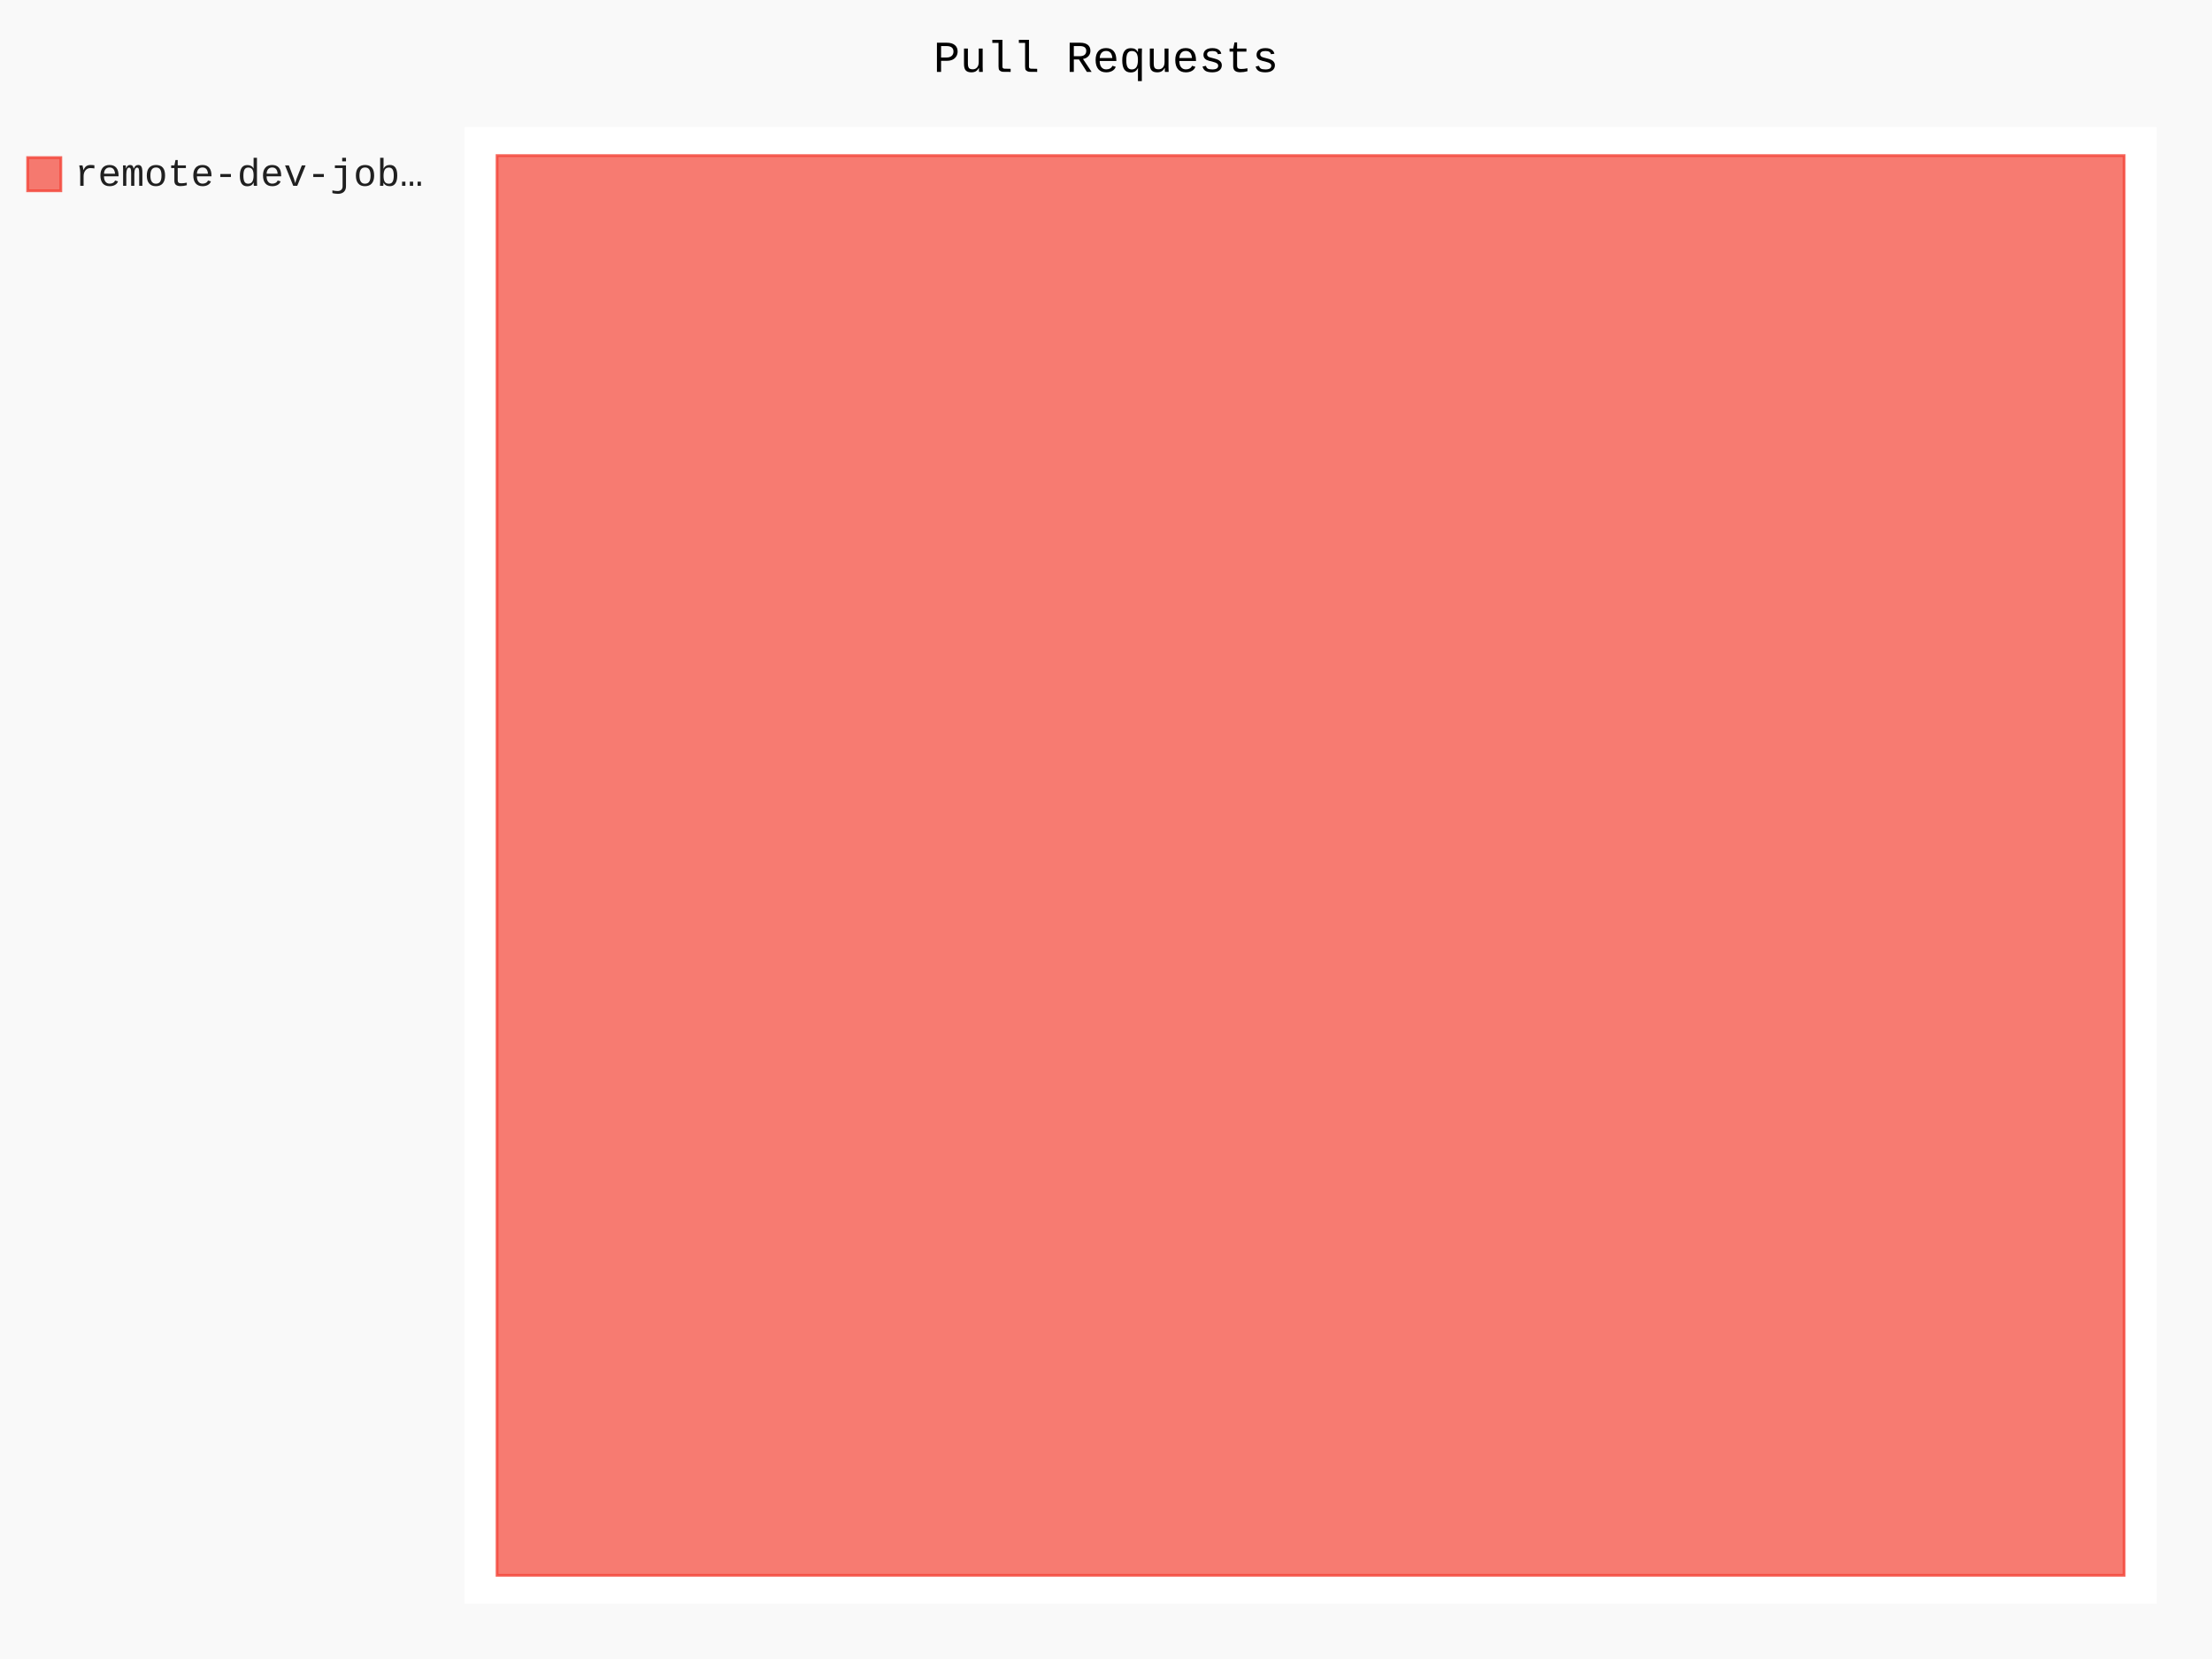
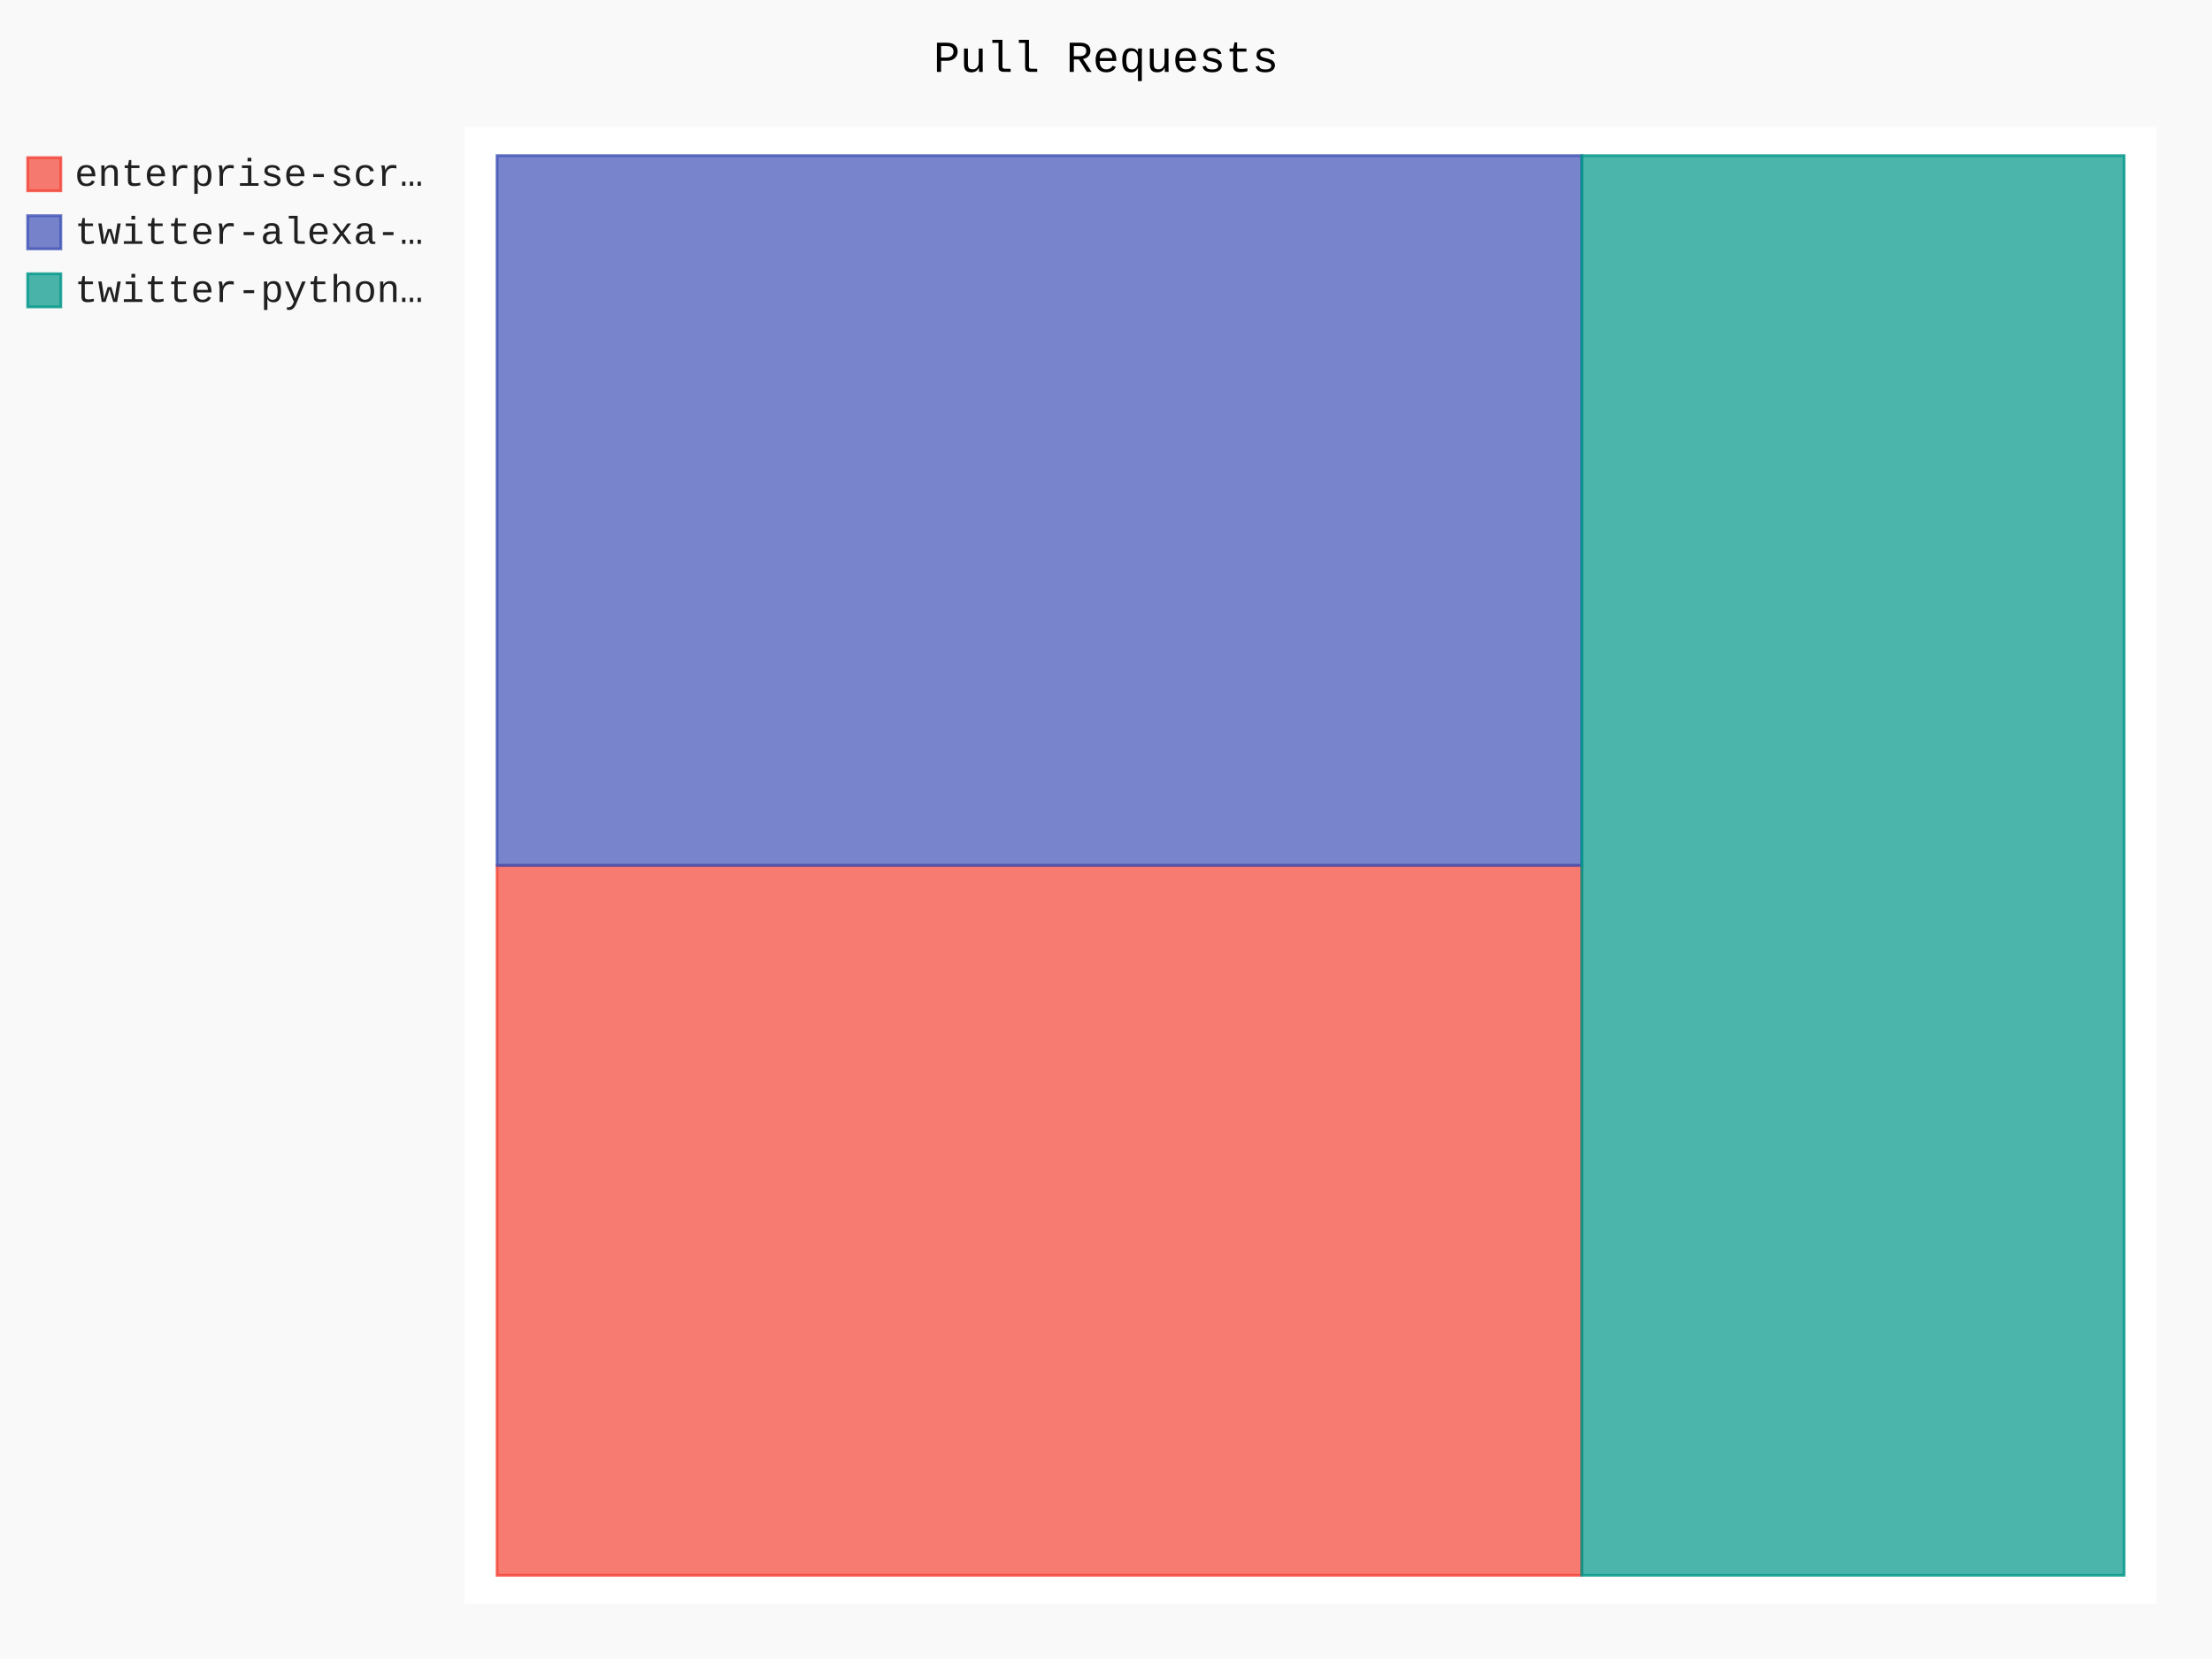
- <svg xmlns="http://www.w3.org/2000/svg" id="chart-59751a6c-0cf6-4682-8704-13fb3cf73041" class="pygal-chart" viewBox="0 0 800 600">
+ <svg xmlns="http://www.w3.org/2000/svg" id="chart-cb3e5393-00c3-4ec5-807c-97ef8cb9bde5" class="pygal-chart" viewBox="0 0 800 600">
  <defs>
-     <style type="text/css">#chart-59751a6c-0cf6-4682-8704-13fb3cf73041{-webkit-user-select:none;-webkit-font-smoothing:antialiased;font-family:Consolas,"Liberation Mono",Menlo,Courier,monospace}#chart-59751a6c-0cf6-4682-8704-13fb3cf73041 .title{font-family:Consolas,"Liberation Mono",Menlo,Courier,monospace;font-size:16px}#chart-59751a6c-0cf6-4682-8704-13fb3cf73041 .legends .legend text{font-family:Consolas,"Liberation Mono",Menlo,Courier,monospace;font-size:14px}#chart-59751a6c-0cf6-4682-8704-13fb3cf73041 .axis text{font-family:Consolas,"Liberation Mono",Menlo,Courier,monospace;font-size:10px}#chart-59751a6c-0cf6-4682-8704-13fb3cf73041 .axis text.major{font-family:Consolas,"Liberation Mono",Menlo,Courier,monospace;font-size:10px}#chart-59751a6c-0cf6-4682-8704-13fb3cf73041 .text-overlay text.value{font-family:Consolas,"Liberation Mono",Menlo,Courier,monospace;font-size:16px}#chart-59751a6c-0cf6-4682-8704-13fb3cf73041 .text-overlay text.label{font-family:Consolas,"Liberation Mono",Menlo,Courier,monospace;font-size:10px}#chart-59751a6c-0cf6-4682-8704-13fb3cf73041 .tooltip{font-family:Consolas,"Liberation Mono",Menlo,Courier,monospace;font-size:14px}#chart-59751a6c-0cf6-4682-8704-13fb3cf73041 text.no_data{font-family:Consolas,"Liberation Mono",Menlo,Courier,monospace;font-size:64px}
- #chart-59751a6c-0cf6-4682-8704-13fb3cf73041{background-color:rgba(249,249,249,1)}#chart-59751a6c-0cf6-4682-8704-13fb3cf73041 path,#chart-59751a6c-0cf6-4682-8704-13fb3cf73041 line,#chart-59751a6c-0cf6-4682-8704-13fb3cf73041 rect,#chart-59751a6c-0cf6-4682-8704-13fb3cf73041 circle{-webkit-transition:150ms;-moz-transition:150ms;transition:150ms}#chart-59751a6c-0cf6-4682-8704-13fb3cf73041 .graph &gt; .background{fill:rgba(249,249,249,1)}#chart-59751a6c-0cf6-4682-8704-13fb3cf73041 .plot &gt; .background{fill:rgba(255,255,255,1)}#chart-59751a6c-0cf6-4682-8704-13fb3cf73041 .graph{fill:rgba(0,0,0,.87)}#chart-59751a6c-0cf6-4682-8704-13fb3cf73041 text.no_data{fill:rgba(0,0,0,1)}#chart-59751a6c-0cf6-4682-8704-13fb3cf73041 .title{fill:rgba(0,0,0,1)}#chart-59751a6c-0cf6-4682-8704-13fb3cf73041 .legends .legend text{fill:rgba(0,0,0,.87)}#chart-59751a6c-0cf6-4682-8704-13fb3cf73041 .legends .legend:hover text{fill:rgba(0,0,0,1)}#chart-59751a6c-0cf6-4682-8704-13fb3cf73041 .axis .line{stroke:rgba(0,0,0,1)}#chart-59751a6c-0cf6-4682-8704-13fb3cf73041 .axis .guide.line{stroke:rgba(0,0,0,.54)}#chart-59751a6c-0cf6-4682-8704-13fb3cf73041 .axis .major.line{stroke:rgba(0,0,0,.87)}#chart-59751a6c-0cf6-4682-8704-13fb3cf73041 .axis text.major{fill:rgba(0,0,0,1)}#chart-59751a6c-0cf6-4682-8704-13fb3cf73041 .axis.y .guides:hover .guide.line,#chart-59751a6c-0cf6-4682-8704-13fb3cf73041 .line-graph .axis.x .guides:hover .guide.line,#chart-59751a6c-0cf6-4682-8704-13fb3cf73041 .stackedline-graph .axis.x .guides:hover .guide.line,#chart-59751a6c-0cf6-4682-8704-13fb3cf73041 .xy-graph .axis.x .guides:hover .guide.line{stroke:rgba(0,0,0,1)}#chart-59751a6c-0cf6-4682-8704-13fb3cf73041 .axis .guides:hover text{fill:rgba(0,0,0,1)}#chart-59751a6c-0cf6-4682-8704-13fb3cf73041 .reactive{fill-opacity:.7;stroke-opacity:.8}#chart-59751a6c-0cf6-4682-8704-13fb3cf73041 .ci{stroke:rgba(0,0,0,.87)}#chart-59751a6c-0cf6-4682-8704-13fb3cf73041 .reactive.active,#chart-59751a6c-0cf6-4682-8704-13fb3cf73041 .active .reactive{fill-opacity:.8;stroke-opacity:.9;stroke-width:4}#chart-59751a6c-0cf6-4682-8704-13fb3cf73041 .ci .reactive.active{stroke-width:1.5}#chart-59751a6c-0cf6-4682-8704-13fb3cf73041 .series text{fill:rgba(0,0,0,1)}#chart-59751a6c-0cf6-4682-8704-13fb3cf73041 .tooltip rect{fill:rgba(255,255,255,1);stroke:rgba(0,0,0,1);-webkit-transition:opacity 150ms;-moz-transition:opacity 150ms;transition:opacity 150ms}#chart-59751a6c-0cf6-4682-8704-13fb3cf73041 .tooltip .label{fill:rgba(0,0,0,.87)}#chart-59751a6c-0cf6-4682-8704-13fb3cf73041 .tooltip .label{fill:rgba(0,0,0,.87)}#chart-59751a6c-0cf6-4682-8704-13fb3cf73041 .tooltip .legend{font-size:.8em;fill:rgba(0,0,0,.54)}#chart-59751a6c-0cf6-4682-8704-13fb3cf73041 .tooltip .x_label{font-size:.6em;fill:rgba(0,0,0,1)}#chart-59751a6c-0cf6-4682-8704-13fb3cf73041 .tooltip .xlink{font-size:.5em;text-decoration:underline}#chart-59751a6c-0cf6-4682-8704-13fb3cf73041 .tooltip .value{font-size:1.5em}#chart-59751a6c-0cf6-4682-8704-13fb3cf73041 .bound{font-size:.5em}#chart-59751a6c-0cf6-4682-8704-13fb3cf73041 .max-value{font-size:.75em;fill:rgba(0,0,0,.54)}#chart-59751a6c-0cf6-4682-8704-13fb3cf73041 .map-element{fill:rgba(255,255,255,1);stroke:rgba(0,0,0,.54) !important}#chart-59751a6c-0cf6-4682-8704-13fb3cf73041 .map-element .reactive{fill-opacity:inherit;stroke-opacity:inherit}#chart-59751a6c-0cf6-4682-8704-13fb3cf73041 .color-0,#chart-59751a6c-0cf6-4682-8704-13fb3cf73041 .color-0 a:visited{stroke:#F44336;fill:#F44336}#chart-59751a6c-0cf6-4682-8704-13fb3cf73041 .text-overlay .color-0 text{fill:black}
- #chart-59751a6c-0cf6-4682-8704-13fb3cf73041 text.no_data{text-anchor:middle}#chart-59751a6c-0cf6-4682-8704-13fb3cf73041 .guide.line{fill:none}#chart-59751a6c-0cf6-4682-8704-13fb3cf73041 .centered{text-anchor:middle}#chart-59751a6c-0cf6-4682-8704-13fb3cf73041 .title{text-anchor:middle}#chart-59751a6c-0cf6-4682-8704-13fb3cf73041 .legends .legend text{fill-opacity:1}#chart-59751a6c-0cf6-4682-8704-13fb3cf73041 .axis.x text{text-anchor:middle}#chart-59751a6c-0cf6-4682-8704-13fb3cf73041 .axis.x:not(.web) text[transform]{text-anchor:start}#chart-59751a6c-0cf6-4682-8704-13fb3cf73041 .axis.x:not(.web) text[transform].backwards{text-anchor:end}#chart-59751a6c-0cf6-4682-8704-13fb3cf73041 .axis.y text{text-anchor:end}#chart-59751a6c-0cf6-4682-8704-13fb3cf73041 .axis.y text[transform].backwards{text-anchor:start}#chart-59751a6c-0cf6-4682-8704-13fb3cf73041 .axis.y2 text{text-anchor:start}#chart-59751a6c-0cf6-4682-8704-13fb3cf73041 .axis.y2 text[transform].backwards{text-anchor:end}#chart-59751a6c-0cf6-4682-8704-13fb3cf73041 .axis .guide.line{stroke-dasharray:4,4}#chart-59751a6c-0cf6-4682-8704-13fb3cf73041 .axis .major.guide.line{stroke-dasharray:6,6}#chart-59751a6c-0cf6-4682-8704-13fb3cf73041 .horizontal .axis.y .guide.line,#chart-59751a6c-0cf6-4682-8704-13fb3cf73041 .horizontal .axis.y2 .guide.line,#chart-59751a6c-0cf6-4682-8704-13fb3cf73041 .vertical .axis.x .guide.line{opacity:0}#chart-59751a6c-0cf6-4682-8704-13fb3cf73041 .horizontal .axis.always_show .guide.line,#chart-59751a6c-0cf6-4682-8704-13fb3cf73041 .vertical .axis.always_show .guide.line{opacity:1 !important}#chart-59751a6c-0cf6-4682-8704-13fb3cf73041 .axis.y .guides:hover .guide.line,#chart-59751a6c-0cf6-4682-8704-13fb3cf73041 .axis.y2 .guides:hover .guide.line,#chart-59751a6c-0cf6-4682-8704-13fb3cf73041 .axis.x .guides:hover .guide.line{opacity:1}#chart-59751a6c-0cf6-4682-8704-13fb3cf73041 .axis .guides:hover text{opacity:1}#chart-59751a6c-0cf6-4682-8704-13fb3cf73041 .nofill{fill:none}#chart-59751a6c-0cf6-4682-8704-13fb3cf73041 .subtle-fill{fill-opacity:.2}#chart-59751a6c-0cf6-4682-8704-13fb3cf73041 .dot{stroke-width:1px;fill-opacity:1}#chart-59751a6c-0cf6-4682-8704-13fb3cf73041 .dot.active{stroke-width:5px}#chart-59751a6c-0cf6-4682-8704-13fb3cf73041 .dot.negative{fill:transparent}#chart-59751a6c-0cf6-4682-8704-13fb3cf73041 text,#chart-59751a6c-0cf6-4682-8704-13fb3cf73041 tspan{stroke:none !important}#chart-59751a6c-0cf6-4682-8704-13fb3cf73041 .series text.active{opacity:1}#chart-59751a6c-0cf6-4682-8704-13fb3cf73041 .tooltip rect{fill-opacity:.95;stroke-width:.5}#chart-59751a6c-0cf6-4682-8704-13fb3cf73041 .tooltip text{fill-opacity:1}#chart-59751a6c-0cf6-4682-8704-13fb3cf73041 .showable{visibility:hidden}#chart-59751a6c-0cf6-4682-8704-13fb3cf73041 .showable.shown{visibility:visible}#chart-59751a6c-0cf6-4682-8704-13fb3cf73041 .gauge-background{fill:rgba(229,229,229,1);stroke:none}#chart-59751a6c-0cf6-4682-8704-13fb3cf73041 .bg-lines{stroke:rgba(249,249,249,1);stroke-width:2px}</style>
+     <style type="text/css">#chart-cb3e5393-00c3-4ec5-807c-97ef8cb9bde5{-webkit-user-select:none;-webkit-font-smoothing:antialiased;font-family:Consolas,"Liberation Mono",Menlo,Courier,monospace}#chart-cb3e5393-00c3-4ec5-807c-97ef8cb9bde5 .title{font-family:Consolas,"Liberation Mono",Menlo,Courier,monospace;font-size:16px}#chart-cb3e5393-00c3-4ec5-807c-97ef8cb9bde5 .legends .legend text{font-family:Consolas,"Liberation Mono",Menlo,Courier,monospace;font-size:14px}#chart-cb3e5393-00c3-4ec5-807c-97ef8cb9bde5 .axis text{font-family:Consolas,"Liberation Mono",Menlo,Courier,monospace;font-size:10px}#chart-cb3e5393-00c3-4ec5-807c-97ef8cb9bde5 .axis text.major{font-family:Consolas,"Liberation Mono",Menlo,Courier,monospace;font-size:10px}#chart-cb3e5393-00c3-4ec5-807c-97ef8cb9bde5 .text-overlay text.value{font-family:Consolas,"Liberation Mono",Menlo,Courier,monospace;font-size:16px}#chart-cb3e5393-00c3-4ec5-807c-97ef8cb9bde5 .text-overlay text.label{font-family:Consolas,"Liberation Mono",Menlo,Courier,monospace;font-size:10px}#chart-cb3e5393-00c3-4ec5-807c-97ef8cb9bde5 .tooltip{font-family:Consolas,"Liberation Mono",Menlo,Courier,monospace;font-size:14px}#chart-cb3e5393-00c3-4ec5-807c-97ef8cb9bde5 text.no_data{font-family:Consolas,"Liberation Mono",Menlo,Courier,monospace;font-size:64px}
+ #chart-cb3e5393-00c3-4ec5-807c-97ef8cb9bde5{background-color:rgba(249,249,249,1)}#chart-cb3e5393-00c3-4ec5-807c-97ef8cb9bde5 path,#chart-cb3e5393-00c3-4ec5-807c-97ef8cb9bde5 line,#chart-cb3e5393-00c3-4ec5-807c-97ef8cb9bde5 rect,#chart-cb3e5393-00c3-4ec5-807c-97ef8cb9bde5 circle{-webkit-transition:150ms;-moz-transition:150ms;transition:150ms}#chart-cb3e5393-00c3-4ec5-807c-97ef8cb9bde5 .graph &gt; .background{fill:rgba(249,249,249,1)}#chart-cb3e5393-00c3-4ec5-807c-97ef8cb9bde5 .plot &gt; .background{fill:rgba(255,255,255,1)}#chart-cb3e5393-00c3-4ec5-807c-97ef8cb9bde5 .graph{fill:rgba(0,0,0,.87)}#chart-cb3e5393-00c3-4ec5-807c-97ef8cb9bde5 text.no_data{fill:rgba(0,0,0,1)}#chart-cb3e5393-00c3-4ec5-807c-97ef8cb9bde5 .title{fill:rgba(0,0,0,1)}#chart-cb3e5393-00c3-4ec5-807c-97ef8cb9bde5 .legends .legend text{fill:rgba(0,0,0,.87)}#chart-cb3e5393-00c3-4ec5-807c-97ef8cb9bde5 .legends .legend:hover text{fill:rgba(0,0,0,1)}#chart-cb3e5393-00c3-4ec5-807c-97ef8cb9bde5 .axis .line{stroke:rgba(0,0,0,1)}#chart-cb3e5393-00c3-4ec5-807c-97ef8cb9bde5 .axis .guide.line{stroke:rgba(0,0,0,.54)}#chart-cb3e5393-00c3-4ec5-807c-97ef8cb9bde5 .axis .major.line{stroke:rgba(0,0,0,.87)}#chart-cb3e5393-00c3-4ec5-807c-97ef8cb9bde5 .axis text.major{fill:rgba(0,0,0,1)}#chart-cb3e5393-00c3-4ec5-807c-97ef8cb9bde5 .axis.y .guides:hover .guide.line,#chart-cb3e5393-00c3-4ec5-807c-97ef8cb9bde5 .line-graph .axis.x .guides:hover .guide.line,#chart-cb3e5393-00c3-4ec5-807c-97ef8cb9bde5 .stackedline-graph .axis.x .guides:hover .guide.line,#chart-cb3e5393-00c3-4ec5-807c-97ef8cb9bde5 .xy-graph .axis.x .guides:hover .guide.line{stroke:rgba(0,0,0,1)}#chart-cb3e5393-00c3-4ec5-807c-97ef8cb9bde5 .axis .guides:hover text{fill:rgba(0,0,0,1)}#chart-cb3e5393-00c3-4ec5-807c-97ef8cb9bde5 .reactive{fill-opacity:.7;stroke-opacity:.8}#chart-cb3e5393-00c3-4ec5-807c-97ef8cb9bde5 .ci{stroke:rgba(0,0,0,.87)}#chart-cb3e5393-00c3-4ec5-807c-97ef8cb9bde5 .reactive.active,#chart-cb3e5393-00c3-4ec5-807c-97ef8cb9bde5 .active .reactive{fill-opacity:.8;stroke-opacity:.9;stroke-width:4}#chart-cb3e5393-00c3-4ec5-807c-97ef8cb9bde5 .ci .reactive.active{stroke-width:1.5}#chart-cb3e5393-00c3-4ec5-807c-97ef8cb9bde5 .series text{fill:rgba(0,0,0,1)}#chart-cb3e5393-00c3-4ec5-807c-97ef8cb9bde5 .tooltip rect{fill:rgba(255,255,255,1);stroke:rgba(0,0,0,1);-webkit-transition:opacity 150ms;-moz-transition:opacity 150ms;transition:opacity 150ms}#chart-cb3e5393-00c3-4ec5-807c-97ef8cb9bde5 .tooltip .label{fill:rgba(0,0,0,.87)}#chart-cb3e5393-00c3-4ec5-807c-97ef8cb9bde5 .tooltip .label{fill:rgba(0,0,0,.87)}#chart-cb3e5393-00c3-4ec5-807c-97ef8cb9bde5 .tooltip .legend{font-size:.8em;fill:rgba(0,0,0,.54)}#chart-cb3e5393-00c3-4ec5-807c-97ef8cb9bde5 .tooltip .x_label{font-size:.6em;fill:rgba(0,0,0,1)}#chart-cb3e5393-00c3-4ec5-807c-97ef8cb9bde5 .tooltip .xlink{font-size:.5em;text-decoration:underline}#chart-cb3e5393-00c3-4ec5-807c-97ef8cb9bde5 .tooltip .value{font-size:1.5em}#chart-cb3e5393-00c3-4ec5-807c-97ef8cb9bde5 .bound{font-size:.5em}#chart-cb3e5393-00c3-4ec5-807c-97ef8cb9bde5 .max-value{font-size:.75em;fill:rgba(0,0,0,.54)}#chart-cb3e5393-00c3-4ec5-807c-97ef8cb9bde5 .map-element{fill:rgba(255,255,255,1);stroke:rgba(0,0,0,.54) !important}#chart-cb3e5393-00c3-4ec5-807c-97ef8cb9bde5 .map-element .reactive{fill-opacity:inherit;stroke-opacity:inherit}#chart-cb3e5393-00c3-4ec5-807c-97ef8cb9bde5 .color-0,#chart-cb3e5393-00c3-4ec5-807c-97ef8cb9bde5 .color-0 a:visited{stroke:#F44336;fill:#F44336}#chart-cb3e5393-00c3-4ec5-807c-97ef8cb9bde5 .color-1,#chart-cb3e5393-00c3-4ec5-807c-97ef8cb9bde5 .color-1 a:visited{stroke:#3F51B5;fill:#3F51B5}#chart-cb3e5393-00c3-4ec5-807c-97ef8cb9bde5 .color-2,#chart-cb3e5393-00c3-4ec5-807c-97ef8cb9bde5 .color-2 a:visited{stroke:#009688;fill:#009688}#chart-cb3e5393-00c3-4ec5-807c-97ef8cb9bde5 .text-overlay .color-0 text{fill:black}#chart-cb3e5393-00c3-4ec5-807c-97ef8cb9bde5 .text-overlay .color-1 text{fill:black}#chart-cb3e5393-00c3-4ec5-807c-97ef8cb9bde5 .text-overlay .color-2 text{fill:black}
+ #chart-cb3e5393-00c3-4ec5-807c-97ef8cb9bde5 text.no_data{text-anchor:middle}#chart-cb3e5393-00c3-4ec5-807c-97ef8cb9bde5 .guide.line{fill:none}#chart-cb3e5393-00c3-4ec5-807c-97ef8cb9bde5 .centered{text-anchor:middle}#chart-cb3e5393-00c3-4ec5-807c-97ef8cb9bde5 .title{text-anchor:middle}#chart-cb3e5393-00c3-4ec5-807c-97ef8cb9bde5 .legends .legend text{fill-opacity:1}#chart-cb3e5393-00c3-4ec5-807c-97ef8cb9bde5 .axis.x text{text-anchor:middle}#chart-cb3e5393-00c3-4ec5-807c-97ef8cb9bde5 .axis.x:not(.web) text[transform]{text-anchor:start}#chart-cb3e5393-00c3-4ec5-807c-97ef8cb9bde5 .axis.x:not(.web) text[transform].backwards{text-anchor:end}#chart-cb3e5393-00c3-4ec5-807c-97ef8cb9bde5 .axis.y text{text-anchor:end}#chart-cb3e5393-00c3-4ec5-807c-97ef8cb9bde5 .axis.y text[transform].backwards{text-anchor:start}#chart-cb3e5393-00c3-4ec5-807c-97ef8cb9bde5 .axis.y2 text{text-anchor:start}#chart-cb3e5393-00c3-4ec5-807c-97ef8cb9bde5 .axis.y2 text[transform].backwards{text-anchor:end}#chart-cb3e5393-00c3-4ec5-807c-97ef8cb9bde5 .axis .guide.line{stroke-dasharray:4,4}#chart-cb3e5393-00c3-4ec5-807c-97ef8cb9bde5 .axis .major.guide.line{stroke-dasharray:6,6}#chart-cb3e5393-00c3-4ec5-807c-97ef8cb9bde5 .horizontal .axis.y .guide.line,#chart-cb3e5393-00c3-4ec5-807c-97ef8cb9bde5 .horizontal .axis.y2 .guide.line,#chart-cb3e5393-00c3-4ec5-807c-97ef8cb9bde5 .vertical .axis.x .guide.line{opacity:0}#chart-cb3e5393-00c3-4ec5-807c-97ef8cb9bde5 .horizontal .axis.always_show .guide.line,#chart-cb3e5393-00c3-4ec5-807c-97ef8cb9bde5 .vertical .axis.always_show .guide.line{opacity:1 !important}#chart-cb3e5393-00c3-4ec5-807c-97ef8cb9bde5 .axis.y .guides:hover .guide.line,#chart-cb3e5393-00c3-4ec5-807c-97ef8cb9bde5 .axis.y2 .guides:hover .guide.line,#chart-cb3e5393-00c3-4ec5-807c-97ef8cb9bde5 .axis.x .guides:hover .guide.line{opacity:1}#chart-cb3e5393-00c3-4ec5-807c-97ef8cb9bde5 .axis .guides:hover text{opacity:1}#chart-cb3e5393-00c3-4ec5-807c-97ef8cb9bde5 .nofill{fill:none}#chart-cb3e5393-00c3-4ec5-807c-97ef8cb9bde5 .subtle-fill{fill-opacity:.2}#chart-cb3e5393-00c3-4ec5-807c-97ef8cb9bde5 .dot{stroke-width:1px;fill-opacity:1}#chart-cb3e5393-00c3-4ec5-807c-97ef8cb9bde5 .dot.active{stroke-width:5px}#chart-cb3e5393-00c3-4ec5-807c-97ef8cb9bde5 .dot.negative{fill:transparent}#chart-cb3e5393-00c3-4ec5-807c-97ef8cb9bde5 text,#chart-cb3e5393-00c3-4ec5-807c-97ef8cb9bde5 tspan{stroke:none !important}#chart-cb3e5393-00c3-4ec5-807c-97ef8cb9bde5 .series text.active{opacity:1}#chart-cb3e5393-00c3-4ec5-807c-97ef8cb9bde5 .tooltip rect{fill-opacity:.95;stroke-width:.5}#chart-cb3e5393-00c3-4ec5-807c-97ef8cb9bde5 .tooltip text{fill-opacity:1}#chart-cb3e5393-00c3-4ec5-807c-97ef8cb9bde5 .showable{visibility:hidden}#chart-cb3e5393-00c3-4ec5-807c-97ef8cb9bde5 .showable.shown{visibility:visible}#chart-cb3e5393-00c3-4ec5-807c-97ef8cb9bde5 .gauge-background{fill:rgba(229,229,229,1);stroke:none}#chart-cb3e5393-00c3-4ec5-807c-97ef8cb9bde5 .bg-lines{stroke:rgba(249,249,249,1);stroke-width:2px}</style>
  </defs>
  <g class="graph treemap-graph vertical">
    <rect x="0" y="0" width="800" height="600" class="background" />
    <g transform="translate(168, 46)" class="plot">
      <rect x="0" y="0" width="612.0" height="534" class="background" />
      <g class="series serie-0 color-0">
        <g class="rects">
          <g class="rect">
-             <rect x="11.769" y="10.269" width="588.462" height="513.462" class="rect reactive tooltip-trigger" />
+             <rect x="11.769" y="267" width="392.308" height="256.731" class="rect reactive tooltip-trigger" />
+           </g>
+         </g>
+       </g>
+       <g class="series serie-1 color-1">
+         <g class="rects">
+           <g class="rect">
+             <rect x="11.769" y="10.269" width="392.308" height="256.731" class="rect reactive tooltip-trigger" />
+           </g>
+         </g>
+       </g>
+       <g class="series serie-2 color-2">
+         <g class="rects">
+           <g class="rect">
+             <rect x="404.077" y="10.269" width="196.154" height="513.462" class="rect reactive tooltip-trigger" />
          </g>
        </g>
      </g>
    </g>
    <g class="titles">
      <text x="400.0" y="26" class="title plot_title">Pull Requests</text>
    </g>
    <g transform="translate(168, 46)" class="plot overlay">
      <g class="series serie-0 color-0" />
+       <g class="series serie-1 color-1" />
+       <g class="series serie-2 color-2" />
    </g>
    <g transform="translate(168, 46)" class="plot text-overlay">
      <g class="series serie-0 color-0" />
+       <g class="series serie-1 color-1" />
+       <g class="series serie-2 color-2" />
    </g>
    <g transform="translate(168, 46)" class="plot tooltip-overlay">
      <g transform="translate(0 0)" style="opacity: 0" class="tooltip">
        <rect rx="0" ry="0" width="0" height="0" class="tooltip-box" />
        <g class="text" />
      </g>
    </g>
    <g transform="translate(10, 56)" class="legends">
      <g id="activate-serie-0" class="legend reactive activate-serie">
        <rect x="0.0" y="1.0" width="12" height="12" class="color-0 reactive" />
-         <text x="17.0" y="11.2">remote-dev-job…</text>
+         <text x="17.0" y="11.2">enterprise-scr…</text>
+       </g>
+       <g id="activate-serie-1" class="legend reactive activate-serie">
+         <rect x="0.0" y="22.0" width="12" height="12" class="color-1 reactive" />
+         <text x="17.0" y="32.2">twitter-alexa-…</text>
+       </g>
+       <g id="activate-serie-2" class="legend reactive activate-serie">
+         <rect x="0.0" y="43.0" width="12" height="12" class="color-2 reactive" />
+         <text x="17.0" y="53.2">twitter-python…</text>
      </g>
    </g>
    <g transform="translate(790, 56)" class="legends" />
  </g>
</svg>
